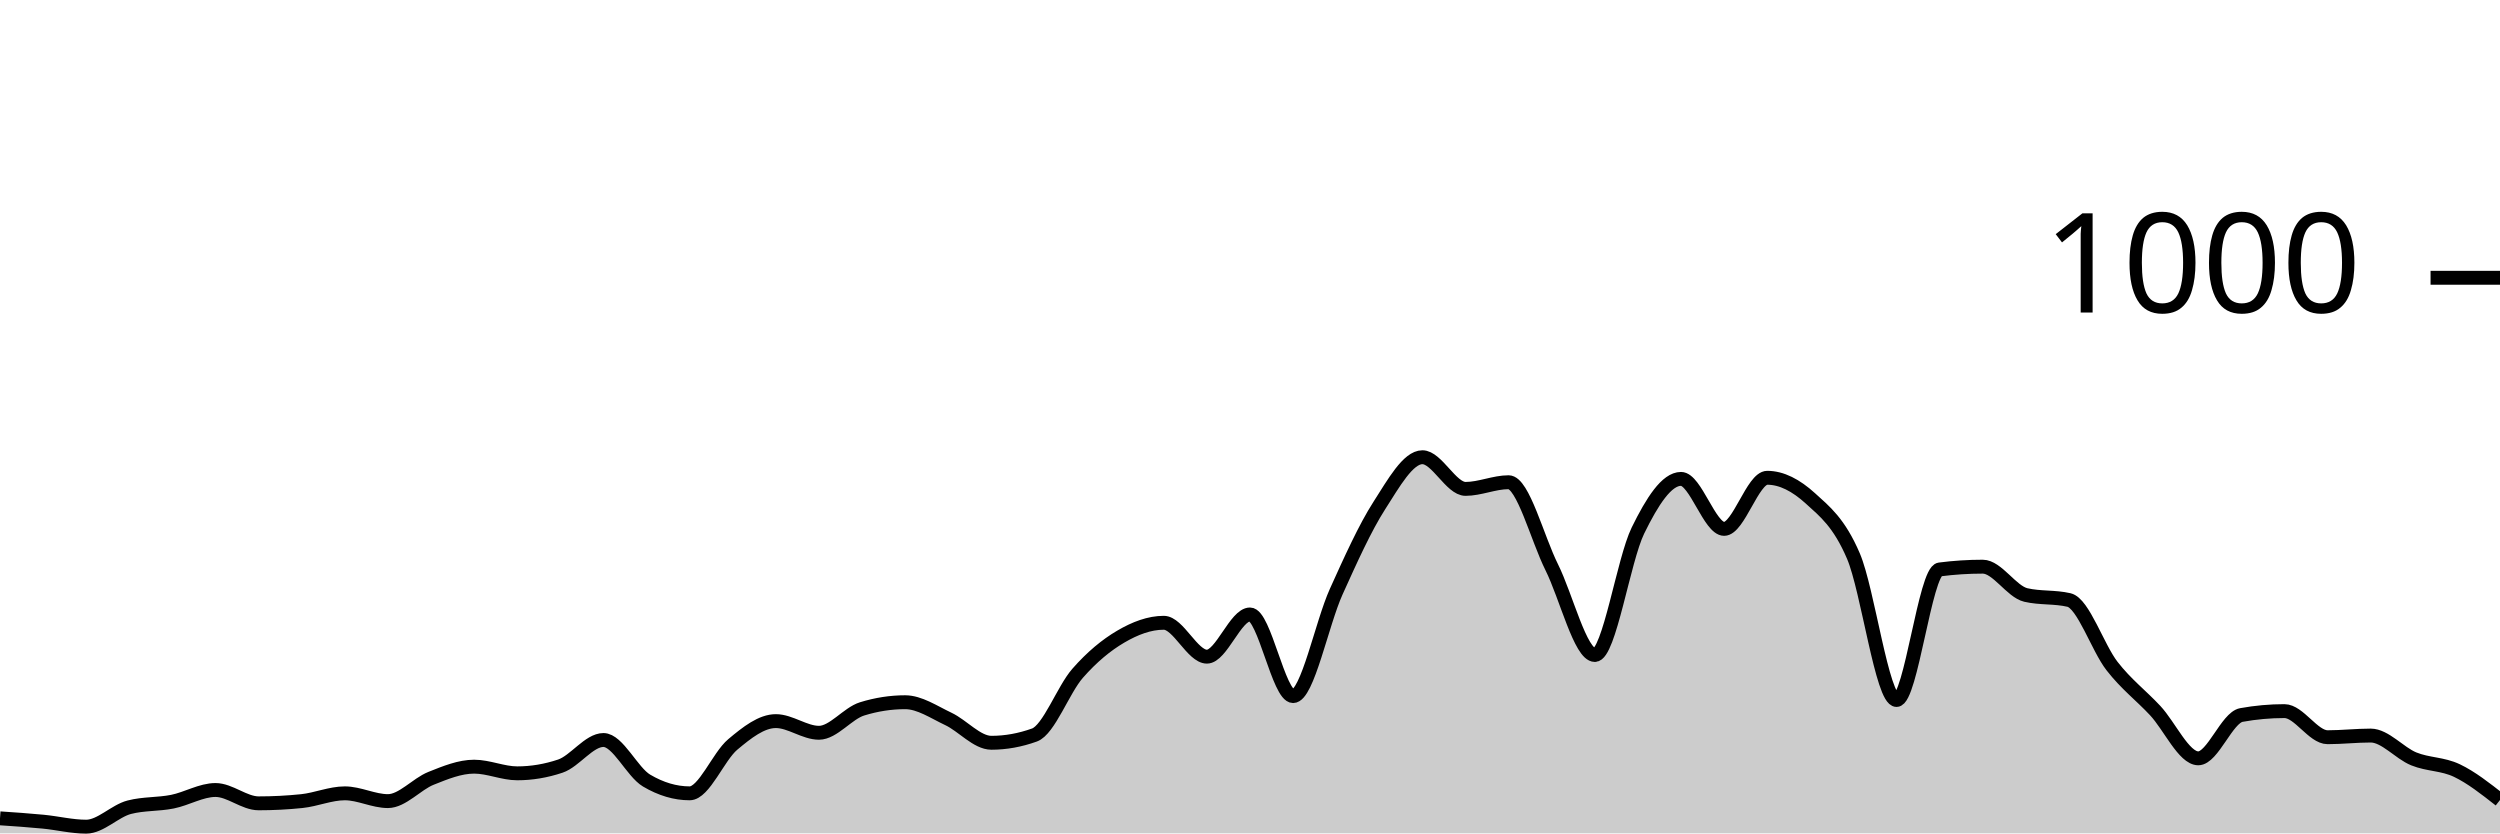
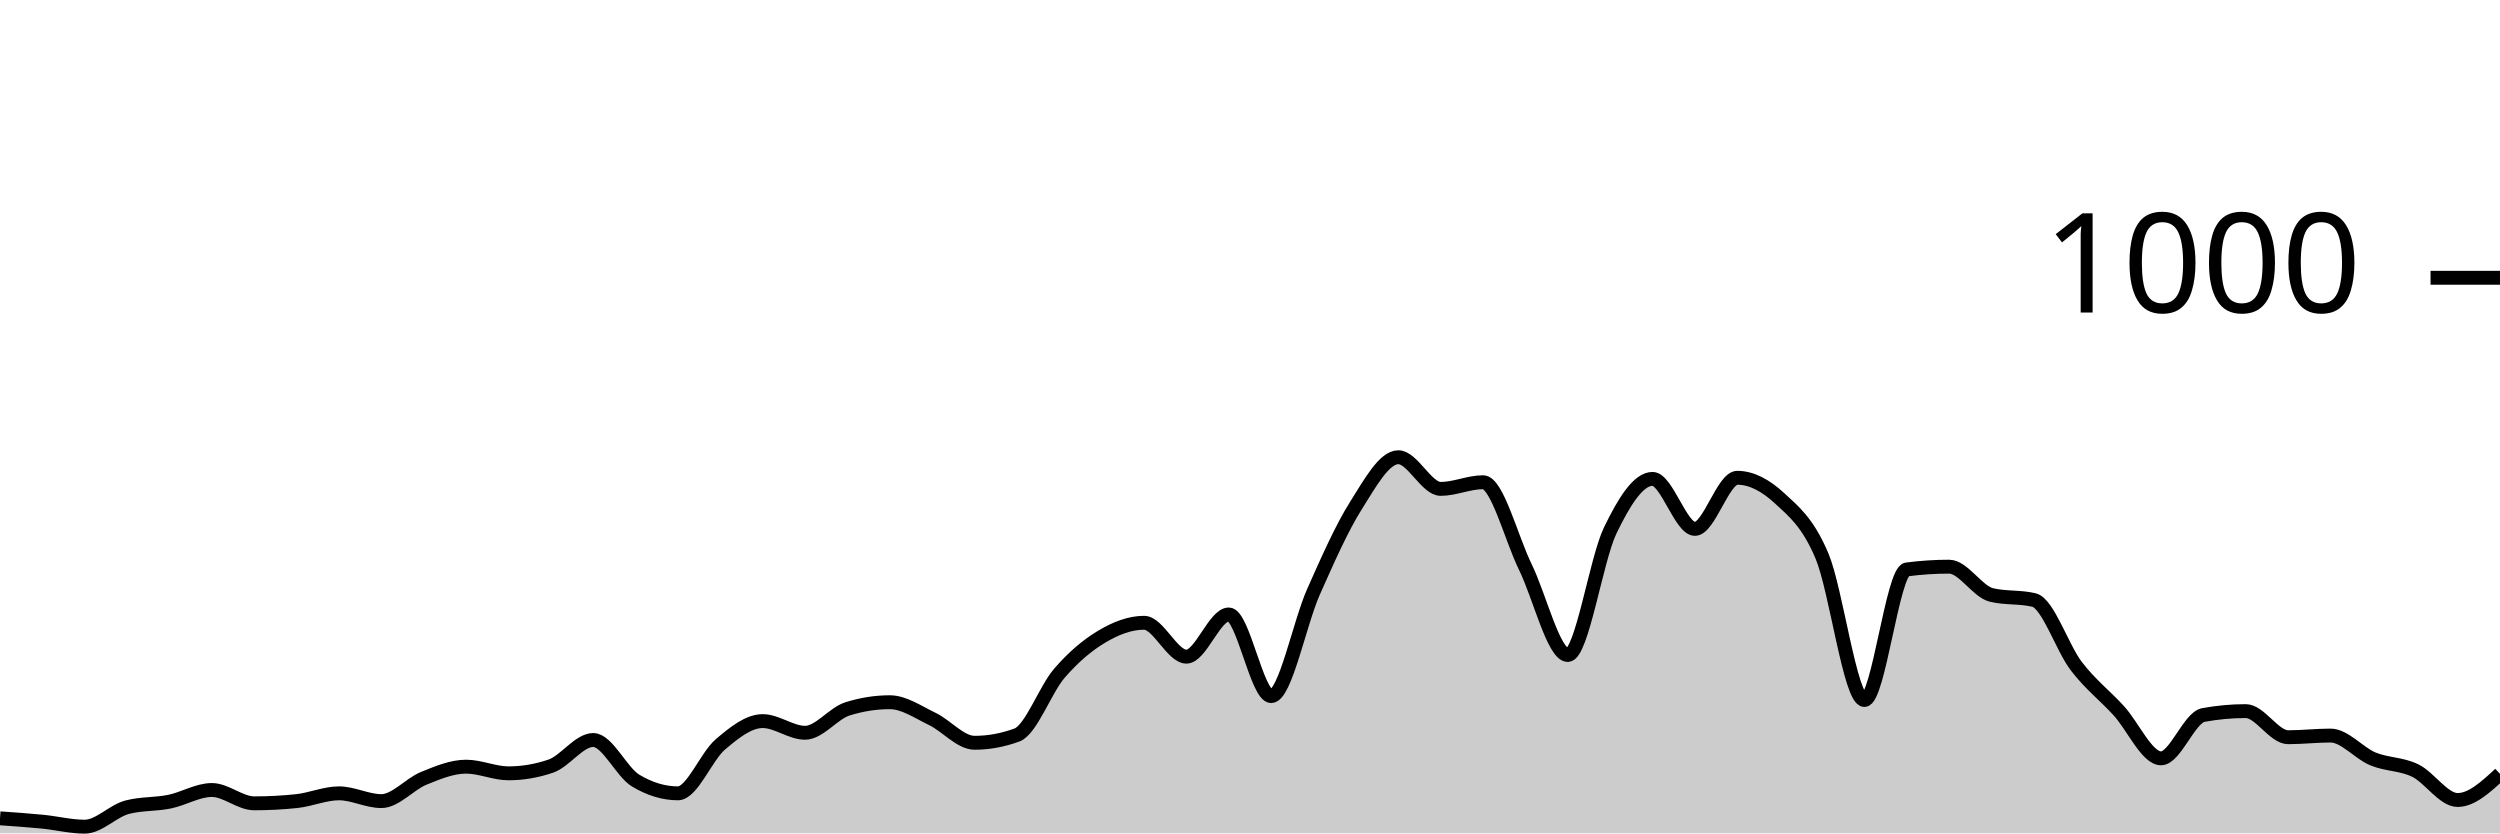
<svg xmlns="http://www.w3.org/2000/svg" viewBox="0 0 180 60">
  <g transform="translate(0,20)">
-     <path class="area" fill="rgba(0, 0, 0, 0.2)" d="M0,38.92C1.034,38.99,2.069,39.06,3.103,39.16C4.138,39.26,5.172,39.52,6.207,39.52C7.241,39.52,8.276,38.387,9.31,38.12C10.345,37.853,11.379,37.927,12.414,37.72C13.448,37.513,14.483,36.88,15.517,36.88C16.552,36.88,17.586,37.84,18.621,37.84C19.655,37.84,20.69,37.787,21.724,37.68C22.759,37.573,23.793,37.12,24.828,37.12C25.862,37.12,26.897,37.68,27.931,37.68C28.966,37.68,30,36.453,31.034,36.04C32.069,35.627,33.103,35.2,34.138,35.2C35.172,35.2,36.207,35.68,37.241,35.68C38.276,35.68,39.31,35.507,40.345,35.16C41.379,34.813,42.414,33.28,43.448,33.28C44.483,33.28,45.517,35.587,46.552,36.2C47.586,36.813,48.621,37.12,49.655,37.12C50.69,37.12,51.724,34.467,52.759,33.6C53.793,32.733,54.828,31.92,55.862,31.92C56.897,31.92,57.931,32.76,58.966,32.76C60,32.76,61.034,31.36,62.069,31.04C63.103,30.72,64.138,30.56,65.172,30.56C66.207,30.56,67.241,31.273,68.276,31.76C69.31,32.247,70.345,33.48,71.379,33.48C72.414,33.48,73.448,33.293,74.483,32.92C75.517,32.547,76.552,29.66,77.586,28.48C78.621,27.3,79.655,26.447,80.69,25.84C81.724,25.233,82.759,24.84,83.793,24.84C84.828,24.84,85.862,27.28,86.897,27.28C87.931,27.28,88.966,24.24,90,24.24C91.034,24.24,92.069,30.12,93.103,30.12C94.138,30.12,95.172,24.887,96.207,22.6C97.241,20.313,98.276,18.013,99.31,16.4C100.345,14.787,101.379,12.92,102.414,12.92C103.448,12.92,104.483,15.2,105.517,15.2C106.552,15.2,107.586,14.72,108.621,14.72C109.655,14.72,110.69,18.767,111.724,20.84C112.759,22.913,113.793,27.16,114.828,27.16C115.862,27.16,116.897,20.313,117.931,18.2C118.966,16.087,120,14.48,121.034,14.48C122.069,14.48,123.103,18.08,124.138,18.08C125.172,18.08,126.207,14.4,127.241,14.4C128.276,14.4,129.31,14.94,130.345,15.88C131.379,16.82,132.414,17.62,133.448,20.04C134.483,22.46,135.517,30.4,136.552,30.4C137.586,30.4,138.621,21.133,139.655,21C140.69,20.867,141.724,20.8,142.759,20.8C143.793,20.8,144.828,22.6,145.862,22.84C146.897,23.08,147.931,22.96,148.966,23.2C150,23.44,151.034,26.633,152.069,27.96C153.103,29.287,154.138,30.053,155.172,31.16C156.207,32.267,157.241,34.6,158.276,34.6C159.31,34.6,160.345,31.667,161.379,31.48C162.414,31.293,163.448,31.2,164.483,31.2C165.517,31.2,166.552,33.08,167.586,33.08C168.621,33.08,169.655,32.96,170.69,32.96C171.724,32.96,172.759,34.22,173.793,34.64C174.828,35.06,175.862,34.987,176.897,35.48C177.931,35.973,178.966,36.787,180,37.6L180,40C178.966,40,177.931,40,176.897,40C175.862,40,174.828,40,173.793,40C172.759,40,171.724,40,170.69,40C169.655,40,168.621,40,167.586,40C166.552,40,165.517,40,164.483,40C163.448,40,162.414,40,161.379,40C160.345,40,159.31,40,158.276,40C157.241,40,156.207,40,155.172,40C154.138,40,153.103,40,152.069,40C151.034,40,150,40,148.966,40C147.931,40,146.897,40,145.862,40C144.828,40,143.793,40,142.759,40C141.724,40,140.69,40,139.655,40C138.621,40,137.586,40,136.552,40C135.517,40,134.483,40,133.448,40C132.414,40,131.379,40,130.345,40C129.31,40,128.276,40,127.241,40C126.207,40,125.172,40,124.138,40C123.103,40,122.069,40,121.034,40C120,40,118.966,40,117.931,40C116.897,40,115.862,40,114.828,40C113.793,40,112.759,40,111.724,40C110.69,40,109.655,40,108.621,40C107.586,40,106.552,40,105.517,40C104.483,40,103.448,40,102.414,40C101.379,40,100.345,40,99.31,40C98.276,40,97.241,40,96.207,40C95.172,40,94.138,40,93.103,40C92.069,40,91.034,40,90,40C88.966,40,87.931,40,86.897,40C85.862,40,84.828,40,83.793,40C82.759,40,81.724,40,80.69,40C79.655,40,78.621,40,77.586,40C76.552,40,75.517,40,74.483,40C73.448,40,72.414,40,71.379,40C70.345,40,69.31,40,68.276,40C67.241,40,66.207,40,65.172,40C64.138,40,63.103,40,62.069,40C61.034,40,60,40,58.966,40C57.931,40,56.897,40,55.862,40C54.828,40,53.793,40,52.759,40C51.724,40,50.69,40,49.655,40C48.621,40,47.586,40,46.552,40C45.517,40,44.483,40,43.448,40C42.414,40,41.379,40,40.345,40C39.31,40,38.276,40,37.241,40C36.207,40,35.172,40,34.138,40C33.103,40,32.069,40,31.034,40C30,40,28.966,40,27.931,40C26.897,40,25.862,40,24.828,40C23.793,40,22.759,40,21.724,40C20.69,40,19.655,40,18.621,40C17.586,40,16.552,40,15.517,40C14.483,40,13.448,40,12.414,40C11.379,40,10.345,40,9.31,40C8.276,40,7.241,40,6.207,40C5.172,40,4.138,40,3.103,40C2.069,40,1.034,40,0,40Z" />
-     <path class="line" stroke="black" fill="none" d="M0,38.92C1.034,38.99,2.069,39.06,3.103,39.16C4.138,39.26,5.172,39.52,6.207,39.52C7.241,39.52,8.276,38.387,9.31,38.12C10.345,37.853,11.379,37.927,12.414,37.72C13.448,37.513,14.483,36.88,15.517,36.88C16.552,36.88,17.586,37.84,18.621,37.84C19.655,37.84,20.69,37.787,21.724,37.68C22.759,37.573,23.793,37.12,24.828,37.12C25.862,37.12,26.897,37.68,27.931,37.68C28.966,37.68,30,36.453,31.034,36.04C32.069,35.627,33.103,35.2,34.138,35.2C35.172,35.2,36.207,35.68,37.241,35.68C38.276,35.68,39.31,35.507,40.345,35.16C41.379,34.813,42.414,33.28,43.448,33.28C44.483,33.28,45.517,35.587,46.552,36.2C47.586,36.813,48.621,37.12,49.655,37.12C50.69,37.12,51.724,34.467,52.759,33.6C53.793,32.733,54.828,31.92,55.862,31.92C56.897,31.92,57.931,32.76,58.966,32.76C60,32.76,61.034,31.36,62.069,31.04C63.103,30.72,64.138,30.56,65.172,30.56C66.207,30.56,67.241,31.273,68.276,31.76C69.31,32.247,70.345,33.48,71.379,33.48C72.414,33.48,73.448,33.293,74.483,32.92C75.517,32.547,76.552,29.66,77.586,28.48C78.621,27.3,79.655,26.447,80.69,25.84C81.724,25.233,82.759,24.84,83.793,24.84C84.828,24.84,85.862,27.28,86.897,27.28C87.931,27.28,88.966,24.24,90,24.24C91.034,24.24,92.069,30.12,93.103,30.12C94.138,30.12,95.172,24.887,96.207,22.6C97.241,20.313,98.276,18.013,99.31,16.4C100.345,14.787,101.379,12.92,102.414,12.92C103.448,12.92,104.483,15.2,105.517,15.2C106.552,15.2,107.586,14.72,108.621,14.72C109.655,14.72,110.69,18.767,111.724,20.84C112.759,22.913,113.793,27.16,114.828,27.16C115.862,27.16,116.897,20.313,117.931,18.2C118.966,16.087,120,14.48,121.034,14.48C122.069,14.48,123.103,18.08,124.138,18.08C125.172,18.08,126.207,14.4,127.241,14.4C128.276,14.4,129.31,14.94,130.345,15.88C131.379,16.82,132.414,17.62,133.448,20.04C134.483,22.46,135.517,30.4,136.552,30.4C137.586,30.4,138.621,21.133,139.655,21C140.69,20.867,141.724,20.8,142.759,20.8C143.793,20.8,144.828,22.6,145.862,22.84C146.897,23.08,147.931,22.96,148.966,23.2C150,23.44,151.034,26.633,152.069,27.96C153.103,29.287,154.138,30.053,155.172,31.16C156.207,32.267,157.241,34.6,158.276,34.6C159.31,34.6,160.345,31.667,161.379,31.48C162.414,31.293,163.448,31.2,164.483,31.2C165.517,31.2,166.552,33.08,167.586,33.08C168.621,33.08,169.655,32.96,170.69,32.96C171.724,32.96,172.759,34.22,173.793,34.64C174.828,35.06,175.862,34.987,176.897,35.48C177.931,35.973,178.966,36.787,180,37.6" />
+     <path class="area" fill="rgba(0, 0, 0, 0.2)" d="M0,38.92C1.017,38.99,2.034,39.06,3.051,39.16C4.068,39.26,5.085,39.52,6.102,39.52C7.119,39.52,8.136,38.387,9.153,38.12C10.169,37.853,11.186,37.927,12.203,37.72C13.22,37.513,14.237,36.88,15.254,36.88C16.271,36.88,17.288,37.84,18.305,37.84C19.322,37.84,20.339,37.787,21.356,37.68C22.373,37.573,23.39,37.12,24.407,37.12C25.424,37.12,26.441,37.68,27.458,37.68C28.475,37.68,29.492,36.453,30.508,36.04C31.525,35.627,32.542,35.2,33.559,35.2C34.576,35.2,35.593,35.68,36.61,35.68C37.627,35.68,38.644,35.507,39.661,35.16C40.678,34.813,41.695,33.28,42.712,33.28C43.729,33.28,44.746,35.587,45.763,36.2C46.78,36.813,47.797,37.12,48.814,37.12C49.831,37.12,50.847,34.467,51.864,33.6C52.881,32.733,53.898,31.92,54.915,31.92C55.932,31.92,56.949,32.76,57.966,32.76C58.983,32.76,60,31.36,61.017,31.04C62.034,30.72,63.051,30.56,64.068,30.56C65.085,30.56,66.102,31.273,67.119,31.76C68.136,32.247,69.153,33.48,70.169,33.48C71.186,33.48,72.203,33.293,73.22,32.92C74.237,32.547,75.254,29.66,76.271,28.48C77.288,27.3,78.305,26.447,79.322,25.84C80.339,25.233,81.356,24.84,82.373,24.84C83.39,24.84,84.407,27.28,85.424,27.28C86.441,27.28,87.458,24.24,88.475,24.24C89.492,24.24,90.508,30.12,91.525,30.12C92.542,30.12,93.559,24.887,94.576,22.6C95.593,20.313,96.61,18.013,97.627,16.4C98.644,14.787,99.661,12.92,100.678,12.92C101.695,12.92,102.712,15.2,103.729,15.2C104.746,15.2,105.763,14.72,106.78,14.72C107.797,14.72,108.814,18.767,109.831,20.84C110.847,22.913,111.864,27.16,112.881,27.16C113.898,27.16,114.915,20.313,115.932,18.2C116.949,16.087,117.966,14.48,118.983,14.48C120,14.48,121.017,18.08,122.034,18.08C123.051,18.08,124.068,14.4,125.085,14.4C126.102,14.4,127.119,14.94,128.136,15.88C129.153,16.82,130.169,17.62,131.186,20.04C132.203,22.46,133.22,30.4,134.237,30.4C135.254,30.4,136.271,21.133,137.288,21C138.305,20.867,139.322,20.8,140.339,20.8C141.356,20.8,142.373,22.6,143.39,22.84C144.407,23.08,145.424,22.96,146.441,23.2C147.458,23.44,148.475,26.633,149.492,27.96C150.508,29.287,151.525,30.053,152.542,31.16C153.559,32.267,154.576,34.6,155.593,34.6C156.61,34.6,157.627,31.667,158.644,31.48C159.661,31.293,160.678,31.2,161.695,31.2C162.712,31.2,163.729,33.08,164.746,33.08C165.763,33.08,166.78,32.96,167.797,32.96C168.814,32.96,169.831,34.22,170.847,34.64C171.864,35.06,172.881,34.987,173.898,35.48C174.915,35.973,175.932,37.6,176.949,37.6C177.966,37.6,178.983,36.66,180,35.72L180,40C178.983,40,177.966,40,176.949,40C175.932,40,174.915,40,173.898,40C172.881,40,171.864,40,170.847,40C169.831,40,168.814,40,167.797,40C166.78,40,165.763,40,164.746,40C163.729,40,162.712,40,161.695,40C160.678,40,159.661,40,158.644,40C157.627,40,156.61,40,155.593,40C154.576,40,153.559,40,152.542,40C151.525,40,150.508,40,149.492,40C148.475,40,147.458,40,146.441,40C145.424,40,144.407,40,143.39,40C142.373,40,141.356,40,140.339,40C139.322,40,138.305,40,137.288,40C136.271,40,135.254,40,134.237,40C133.22,40,132.203,40,131.186,40C130.169,40,129.153,40,128.136,40C127.119,40,126.102,40,125.085,40C124.068,40,123.051,40,122.034,40C121.017,40,120,40,118.983,40C117.966,40,116.949,40,115.932,40C114.915,40,113.898,40,112.881,40C111.864,40,110.847,40,109.831,40C108.814,40,107.797,40,106.78,40C105.763,40,104.746,40,103.729,40C102.712,40,101.695,40,100.678,40C99.661,40,98.644,40,97.627,40C96.61,40,95.593,40,94.576,40C93.559,40,92.542,40,91.525,40C90.508,40,89.492,40,88.475,40C87.458,40,86.441,40,85.424,40C84.407,40,83.39,40,82.373,40C81.356,40,80.339,40,79.322,40C78.305,40,77.288,40,76.271,40C75.254,40,74.237,40,73.22,40C72.203,40,71.186,40,70.169,40C69.153,40,68.136,40,67.119,40C66.102,40,65.085,40,64.068,40C63.051,40,62.034,40,61.017,40C60,40,58.983,40,57.966,40C56.949,40,55.932,40,54.915,40C53.898,40,52.881,40,51.864,40C50.847,40,49.831,40,48.814,40C47.797,40,46.78,40,45.763,40C44.746,40,43.729,40,42.712,40C41.695,40,40.678,40,39.661,40C38.644,40,37.627,40,36.61,40C35.593,40,34.576,40,33.559,40C32.542,40,31.525,40,30.508,40C29.492,40,28.475,40,27.458,40C26.441,40,25.424,40,24.407,40C23.39,40,22.373,40,21.356,40C20.339,40,19.322,40,18.305,40C17.288,40,16.271,40,15.254,40C14.237,40,13.22,40,12.203,40C11.186,40,10.169,40,9.153,40C8.136,40,7.119,40,6.102,40C5.085,40,4.068,40,3.051,40C2.034,40,1.017,40,0,40Z" />
+     <path class="line" stroke="black" fill="none" d="M0,38.92C1.017,38.99,2.034,39.06,3.051,39.16C4.068,39.26,5.085,39.52,6.102,39.52C7.119,39.52,8.136,38.387,9.153,38.12C10.169,37.853,11.186,37.927,12.203,37.72C13.22,37.513,14.237,36.88,15.254,36.88C16.271,36.88,17.288,37.84,18.305,37.84C19.322,37.84,20.339,37.787,21.356,37.68C22.373,37.573,23.39,37.12,24.407,37.12C25.424,37.12,26.441,37.68,27.458,37.68C28.475,37.68,29.492,36.453,30.508,36.04C31.525,35.627,32.542,35.2,33.559,35.2C34.576,35.2,35.593,35.68,36.61,35.68C37.627,35.68,38.644,35.507,39.661,35.16C40.678,34.813,41.695,33.28,42.712,33.28C43.729,33.28,44.746,35.587,45.763,36.2C46.78,36.813,47.797,37.12,48.814,37.12C49.831,37.12,50.847,34.467,51.864,33.6C52.881,32.733,53.898,31.92,54.915,31.92C55.932,31.92,56.949,32.76,57.966,32.76C58.983,32.76,60,31.36,61.017,31.04C62.034,30.72,63.051,30.56,64.068,30.56C65.085,30.56,66.102,31.273,67.119,31.76C68.136,32.247,69.153,33.48,70.169,33.48C71.186,33.48,72.203,33.293,73.22,32.92C74.237,32.547,75.254,29.66,76.271,28.48C77.288,27.3,78.305,26.447,79.322,25.84C80.339,25.233,81.356,24.84,82.373,24.84C83.39,24.84,84.407,27.28,85.424,27.28C86.441,27.28,87.458,24.24,88.475,24.24C89.492,24.24,90.508,30.12,91.525,30.12C92.542,30.12,93.559,24.887,94.576,22.6C95.593,20.313,96.61,18.013,97.627,16.4C98.644,14.787,99.661,12.92,100.678,12.92C101.695,12.92,102.712,15.2,103.729,15.2C104.746,15.2,105.763,14.72,106.78,14.72C107.797,14.72,108.814,18.767,109.831,20.84C110.847,22.913,111.864,27.16,112.881,27.16C113.898,27.16,114.915,20.313,115.932,18.2C116.949,16.087,117.966,14.48,118.983,14.48C120,14.48,121.017,18.08,122.034,18.08C123.051,18.08,124.068,14.4,125.085,14.4C126.102,14.4,127.119,14.94,128.136,15.88C129.153,16.82,130.169,17.62,131.186,20.04C132.203,22.46,133.22,30.4,134.237,30.4C135.254,30.4,136.271,21.133,137.288,21C138.305,20.867,139.322,20.8,140.339,20.8C141.356,20.8,142.373,22.6,143.39,22.84C144.407,23.08,145.424,22.96,146.441,23.2C147.458,23.44,148.475,26.633,149.492,27.96C150.508,29.287,151.525,30.053,152.542,31.16C153.559,32.267,154.576,34.6,155.593,34.6C156.61,34.6,157.627,31.667,158.644,31.48C159.661,31.293,160.678,31.2,161.695,31.2C162.712,31.2,163.729,33.08,164.746,33.08C165.763,33.08,166.78,32.96,167.797,32.96C168.814,32.96,169.831,34.22,170.847,34.64C171.864,35.06,172.881,34.987,173.898,35.48C174.915,35.973,175.932,37.6,176.949,37.6C177.966,37.6,178.983,36.66,180,35.72" />
    <path class="axis-ceiling" stroke-width="1" stroke="black" fill="none" d="M175,0L180,0" />
    <text class="axis-ceiling-label" font-family="sans-serif" text-anchor="end" font-size="10px" x="170" y="2.5">1000</text>
  </g>
</svg>
